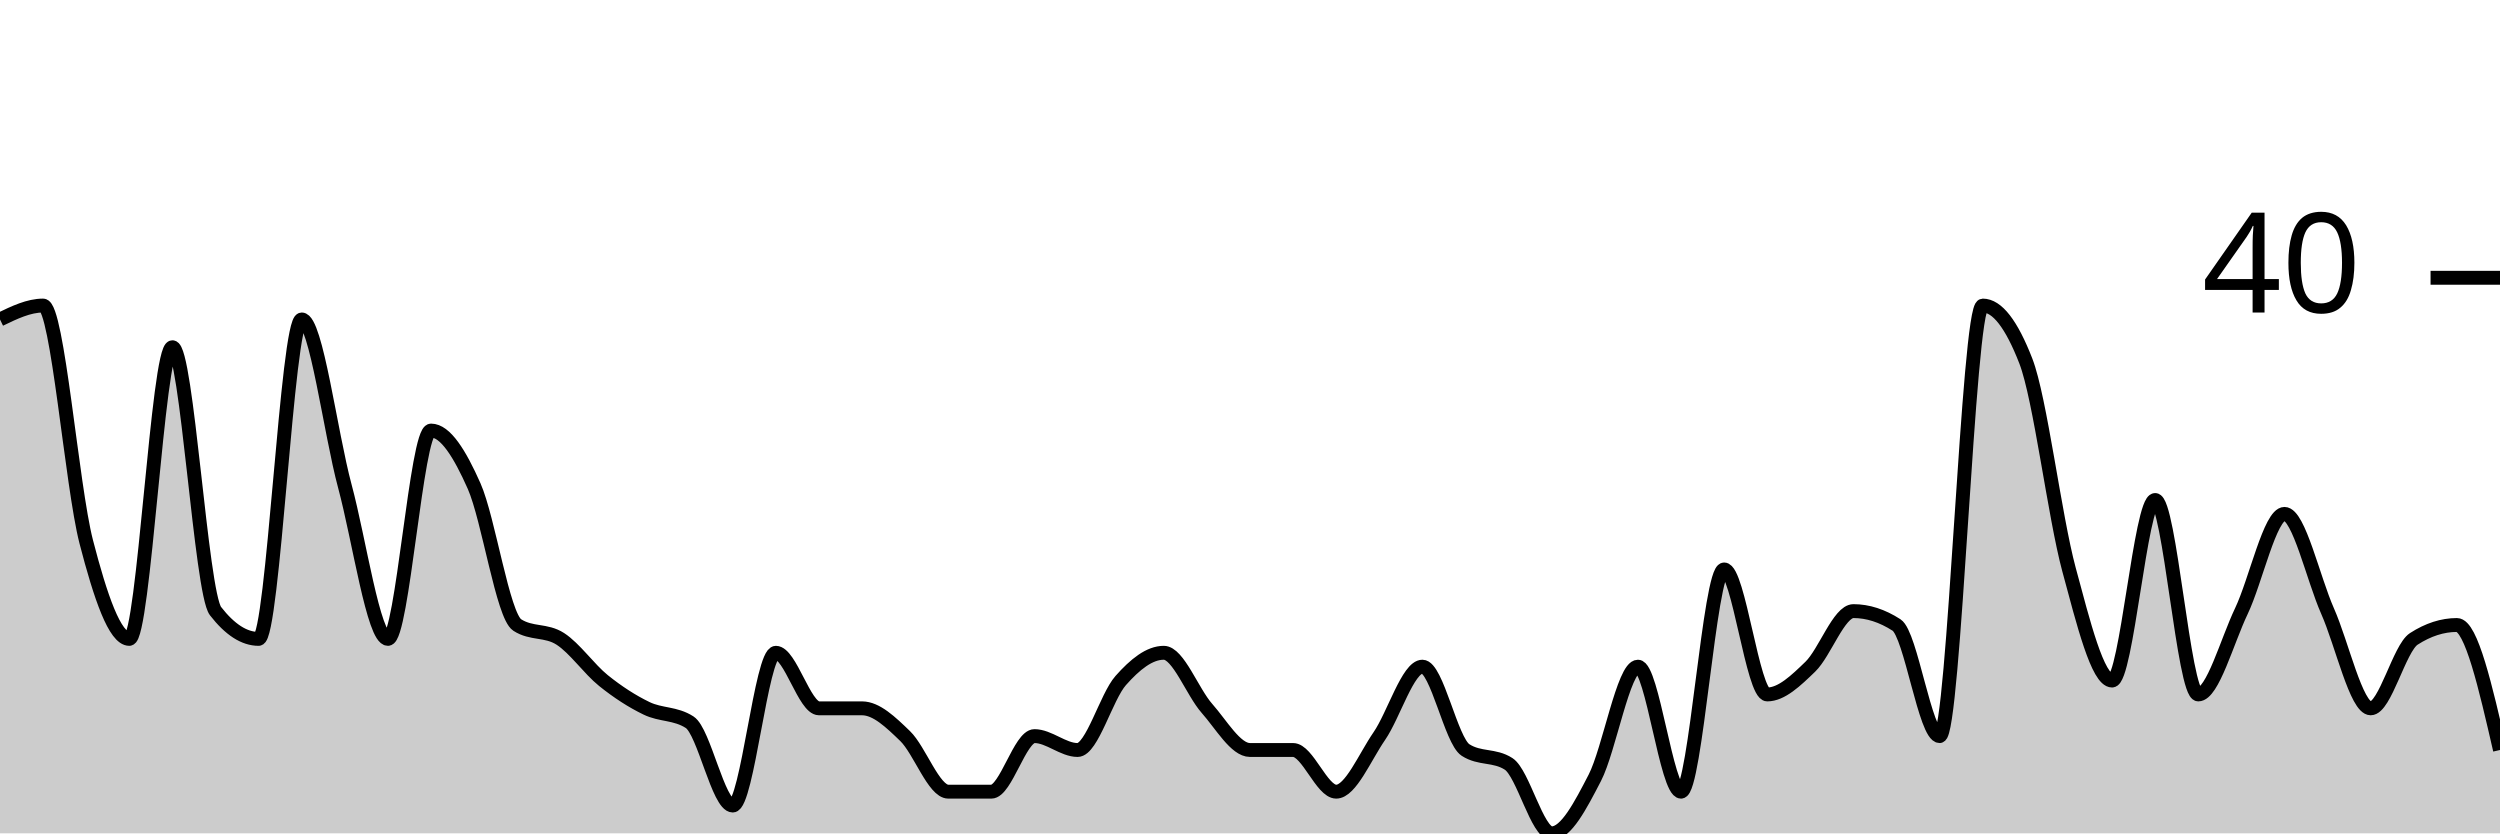
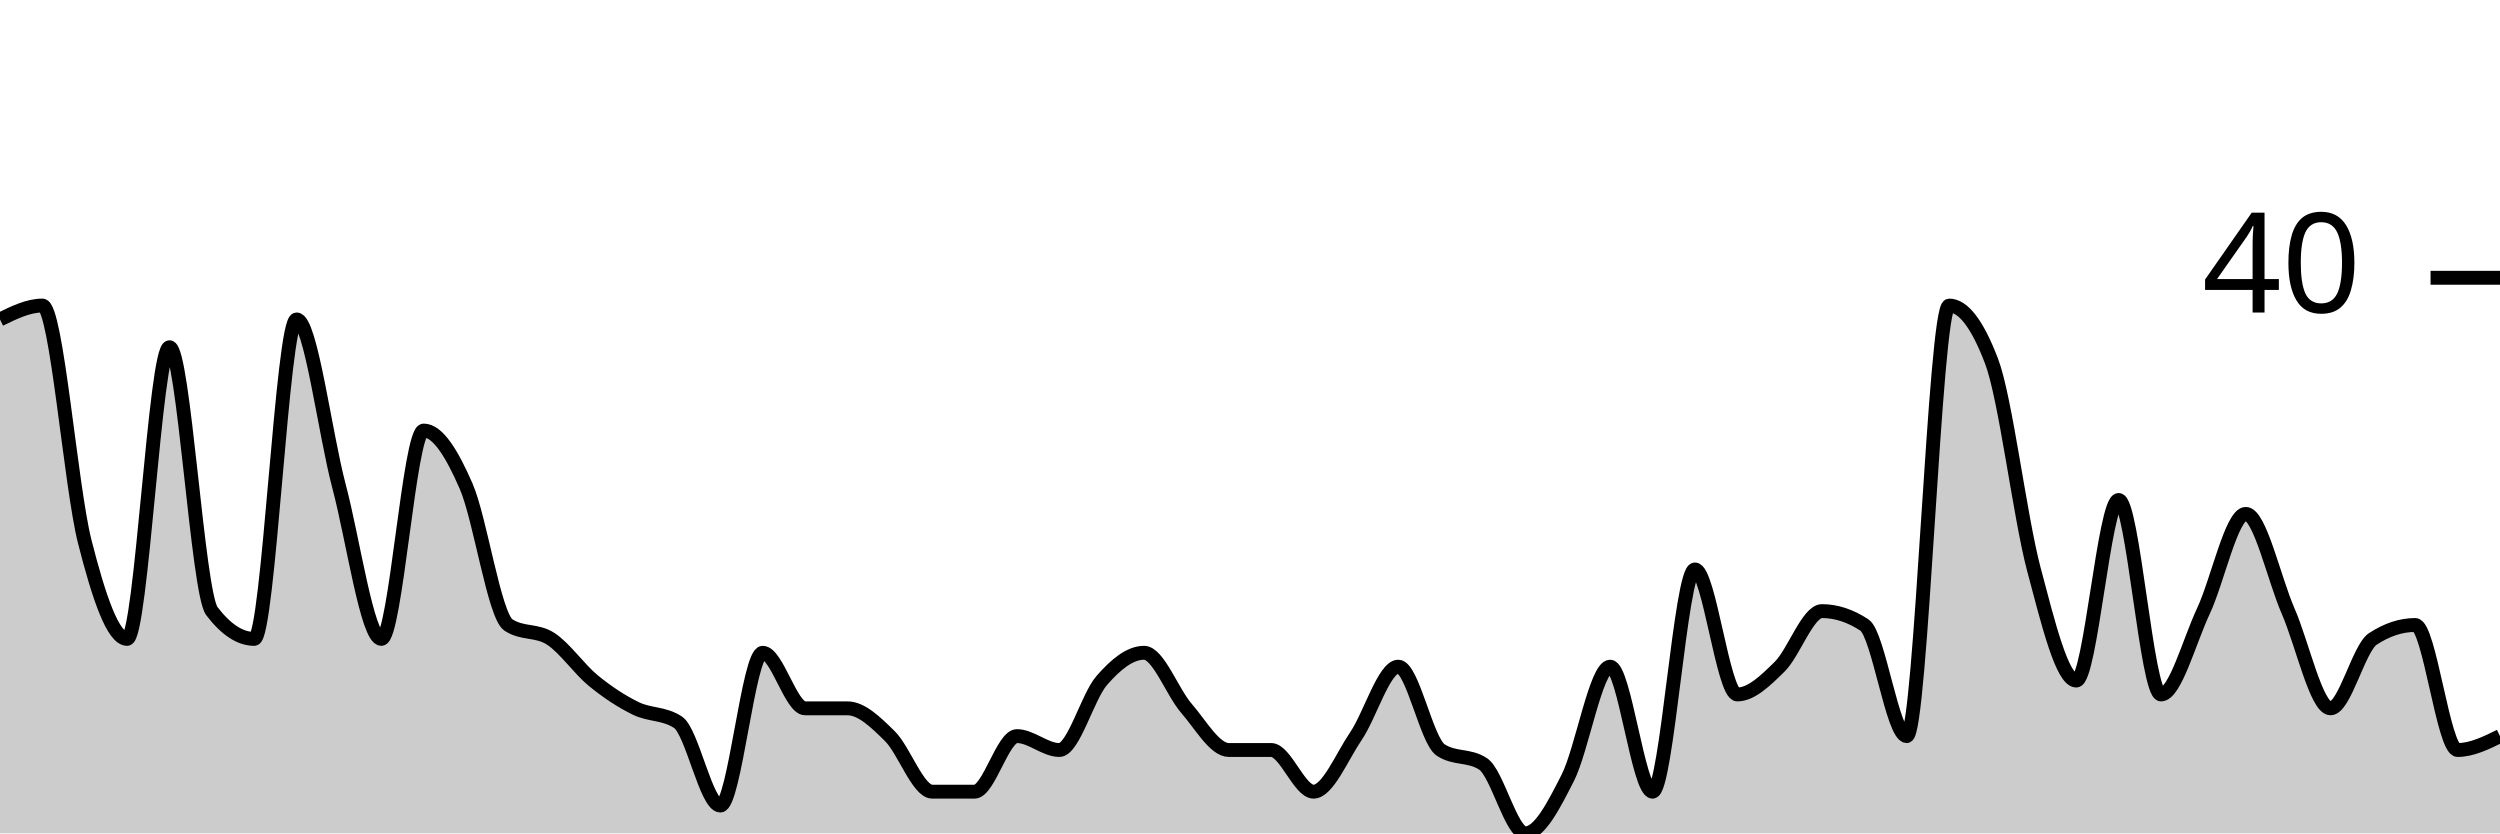
<svg xmlns="http://www.w3.org/2000/svg" viewBox="0 0 180 60">
  <g transform="translate(0,20)">
-     <path class="area" fill="rgba(0, 0, 0, 0.2)" d="M0,3C1.034,2.5,2.069,2,3.103,2C4.138,2,5.172,15,6.207,19C7.241,23,8.276,26,9.31,26C10.345,26,11.379,5,12.414,5C13.448,5,14.483,22.667,15.517,24C16.552,25.333,17.586,26,18.621,26C19.655,26,20.69,3,21.724,3C22.759,3,23.793,11.167,24.828,15C25.862,18.833,26.897,26,27.931,26C28.966,26,30,11,31.034,11C32.069,11,33.103,12.667,34.138,15C35.172,17.333,36.207,24.333,37.241,25C38.276,25.667,39.31,25.333,40.345,26C41.379,26.667,42.414,28.167,43.448,29C44.483,29.833,45.517,30.5,46.552,31C47.586,31.5,48.621,31.333,49.655,32C50.69,32.667,51.724,38,52.759,38C53.793,38,54.828,27,55.862,27C56.897,27,57.931,31,58.966,31C60,31,61.034,31,62.069,31C63.103,31,64.138,32,65.172,33C66.207,34,67.241,37,68.276,37C69.31,37,70.345,37,71.379,37C72.414,37,73.448,33,74.483,33C75.517,33,76.552,34,77.586,34C78.621,34,79.655,30.167,80.69,29C81.724,27.833,82.759,27,83.793,27C84.828,27,85.862,29.833,86.897,31C87.931,32.167,88.966,34,90,34C91.034,34,92.069,34,93.103,34C94.138,34,95.172,37,96.207,37C97.241,37,98.276,34.5,99.31,33C100.345,31.5,101.379,28,102.414,28C103.448,28,104.483,33.333,105.517,34C106.552,34.667,107.586,34.333,108.621,35C109.655,35.667,110.69,40,111.724,40C112.759,40,113.793,38,114.828,36C115.862,34,116.897,28,117.931,28C118.966,28,120,37,121.034,37C122.069,37,123.103,21,124.138,21C125.172,21,126.207,30,127.241,30C128.276,30,129.31,29,130.345,28C131.379,27,132.414,24,133.448,24C134.483,24,135.517,24.333,136.552,25C137.586,25.667,138.621,33,139.655,33C140.69,33,141.724,2,142.759,2C143.793,2,144.828,3.333,145.862,6C146.897,8.667,147.931,17.167,148.966,21C150,24.833,151.034,29,152.069,29C153.103,29,154.138,16,155.172,16C156.207,16,157.241,30,158.276,30C159.31,30,160.345,26.167,161.379,24C162.414,21.833,163.448,17,164.483,17C165.517,17,166.552,21.667,167.586,24C168.621,26.333,169.655,31,170.69,31C171.724,31,172.759,26.667,173.793,26C174.828,25.333,175.862,25,176.897,25C177.931,25,178.966,29.5,180,34L180,40C178.966,40,177.931,40,176.897,40C175.862,40,174.828,40,173.793,40C172.759,40,171.724,40,170.69,40C169.655,40,168.621,40,167.586,40C166.552,40,165.517,40,164.483,40C163.448,40,162.414,40,161.379,40C160.345,40,159.31,40,158.276,40C157.241,40,156.207,40,155.172,40C154.138,40,153.103,40,152.069,40C151.034,40,150,40,148.966,40C147.931,40,146.897,40,145.862,40C144.828,40,143.793,40,142.759,40C141.724,40,140.69,40,139.655,40C138.621,40,137.586,40,136.552,40C135.517,40,134.483,40,133.448,40C132.414,40,131.379,40,130.345,40C129.31,40,128.276,40,127.241,40C126.207,40,125.172,40,124.138,40C123.103,40,122.069,40,121.034,40C120,40,118.966,40,117.931,40C116.897,40,115.862,40,114.828,40C113.793,40,112.759,40,111.724,40C110.69,40,109.655,40,108.621,40C107.586,40,106.552,40,105.517,40C104.483,40,103.448,40,102.414,40C101.379,40,100.345,40,99.31,40C98.276,40,97.241,40,96.207,40C95.172,40,94.138,40,93.103,40C92.069,40,91.034,40,90,40C88.966,40,87.931,40,86.897,40C85.862,40,84.828,40,83.793,40C82.759,40,81.724,40,80.69,40C79.655,40,78.621,40,77.586,40C76.552,40,75.517,40,74.483,40C73.448,40,72.414,40,71.379,40C70.345,40,69.31,40,68.276,40C67.241,40,66.207,40,65.172,40C64.138,40,63.103,40,62.069,40C61.034,40,60,40,58.966,40C57.931,40,56.897,40,55.862,40C54.828,40,53.793,40,52.759,40C51.724,40,50.69,40,49.655,40C48.621,40,47.586,40,46.552,40C45.517,40,44.483,40,43.448,40C42.414,40,41.379,40,40.345,40C39.31,40,38.276,40,37.241,40C36.207,40,35.172,40,34.138,40C33.103,40,32.069,40,31.034,40C30,40,28.966,40,27.931,40C26.897,40,25.862,40,24.828,40C23.793,40,22.759,40,21.724,40C20.69,40,19.655,40,18.621,40C17.586,40,16.552,40,15.517,40C14.483,40,13.448,40,12.414,40C11.379,40,10.345,40,9.31,40C8.276,40,7.241,40,6.207,40C5.172,40,4.138,40,3.103,40C2.069,40,1.034,40,0,40Z" />
-     <path class="line" stroke="black" fill="none" d="M0,3C1.034,2.5,2.069,2,3.103,2C4.138,2,5.172,15,6.207,19C7.241,23,8.276,26,9.31,26C10.345,26,11.379,5,12.414,5C13.448,5,14.483,22.667,15.517,24C16.552,25.333,17.586,26,18.621,26C19.655,26,20.69,3,21.724,3C22.759,3,23.793,11.167,24.828,15C25.862,18.833,26.897,26,27.931,26C28.966,26,30,11,31.034,11C32.069,11,33.103,12.667,34.138,15C35.172,17.333,36.207,24.333,37.241,25C38.276,25.667,39.31,25.333,40.345,26C41.379,26.667,42.414,28.167,43.448,29C44.483,29.833,45.517,30.5,46.552,31C47.586,31.5,48.621,31.333,49.655,32C50.69,32.667,51.724,38,52.759,38C53.793,38,54.828,27,55.862,27C56.897,27,57.931,31,58.966,31C60,31,61.034,31,62.069,31C63.103,31,64.138,32,65.172,33C66.207,34,67.241,37,68.276,37C69.31,37,70.345,37,71.379,37C72.414,37,73.448,33,74.483,33C75.517,33,76.552,34,77.586,34C78.621,34,79.655,30.167,80.69,29C81.724,27.833,82.759,27,83.793,27C84.828,27,85.862,29.833,86.897,31C87.931,32.167,88.966,34,90,34C91.034,34,92.069,34,93.103,34C94.138,34,95.172,37,96.207,37C97.241,37,98.276,34.5,99.31,33C100.345,31.5,101.379,28,102.414,28C103.448,28,104.483,33.333,105.517,34C106.552,34.667,107.586,34.333,108.621,35C109.655,35.667,110.69,40,111.724,40C112.759,40,113.793,38,114.828,36C115.862,34,116.897,28,117.931,28C118.966,28,120,37,121.034,37C122.069,37,123.103,21,124.138,21C125.172,21,126.207,30,127.241,30C128.276,30,129.31,29,130.345,28C131.379,27,132.414,24,133.448,24C134.483,24,135.517,24.333,136.552,25C137.586,25.667,138.621,33,139.655,33C140.69,33,141.724,2,142.759,2C143.793,2,144.828,3.333,145.862,6C146.897,8.667,147.931,17.167,148.966,21C150,24.833,151.034,29,152.069,29C153.103,29,154.138,16,155.172,16C156.207,16,157.241,30,158.276,30C159.31,30,160.345,26.167,161.379,24C162.414,21.833,163.448,17,164.483,17C165.517,17,166.552,21.667,167.586,24C168.621,26.333,169.655,31,170.69,31C171.724,31,172.759,26.667,173.793,26C174.828,25.333,175.862,25,176.897,25C177.931,25,178.966,29.5,180,34" />
+     <path class="area" fill="rgba(0, 0, 0, 0.2)" d="M0,3C1.017,2.5,2.034,2,3.051,2C4.068,2,5.085,15,6.102,19C7.119,23,8.136,26,9.153,26C10.169,26,11.186,5,12.203,5C13.22,5,14.237,22.667,15.254,24C16.271,25.333,17.288,26,18.305,26C19.322,26,20.339,3,21.356,3C22.373,3,23.39,11.167,24.407,15C25.424,18.833,26.441,26,27.458,26C28.475,26,29.492,11,30.508,11C31.525,11,32.542,12.667,33.559,15C34.576,17.333,35.593,24.333,36.61,25C37.627,25.667,38.644,25.333,39.661,26C40.678,26.667,41.695,28.167,42.712,29C43.729,29.833,44.746,30.5,45.763,31C46.78,31.5,47.797,31.333,48.814,32C49.831,32.667,50.847,38,51.864,38C52.881,38,53.898,27,54.915,27C55.932,27,56.949,31,57.966,31C58.983,31,60,31,61.017,31C62.034,31,63.051,32,64.068,33C65.085,34,66.102,37,67.119,37C68.136,37,69.153,37,70.169,37C71.186,37,72.203,33,73.22,33C74.237,33,75.254,34,76.271,34C77.288,34,78.305,30.167,79.322,29C80.339,27.833,81.356,27,82.373,27C83.39,27,84.407,29.833,85.424,31C86.441,32.167,87.458,34,88.475,34C89.492,34,90.508,34,91.525,34C92.542,34,93.559,37,94.576,37C95.593,37,96.61,34.5,97.627,33C98.644,31.5,99.661,28,100.678,28C101.695,28,102.712,33.333,103.729,34C104.746,34.667,105.763,34.333,106.78,35C107.797,35.667,108.814,40,109.831,40C110.847,40,111.864,38,112.881,36C113.898,34,114.915,28,115.932,28C116.949,28,117.966,37,118.983,37C120,37,121.017,21,122.034,21C123.051,21,124.068,30,125.085,30C126.102,30,127.119,29,128.136,28C129.153,27,130.169,24,131.186,24C132.203,24,133.22,24.333,134.237,25C135.254,25.667,136.271,33,137.288,33C138.305,33,139.322,2,140.339,2C141.356,2,142.373,3.333,143.39,6C144.407,8.667,145.424,17.167,146.441,21C147.458,24.833,148.475,29,149.492,29C150.508,29,151.525,16,152.542,16C153.559,16,154.576,30,155.593,30C156.61,30,157.627,26.167,158.644,24C159.661,21.833,160.678,17,161.695,17C162.712,17,163.729,21.667,164.746,24C165.763,26.333,166.78,31,167.797,31C168.814,31,169.831,26.667,170.847,26C171.864,25.333,172.881,25,173.898,25C174.915,25,175.932,34,176.949,34C177.966,34,178.983,33.5,180,33L180,40C178.983,40,177.966,40,176.949,40C175.932,40,174.915,40,173.898,40C172.881,40,171.864,40,170.847,40C169.831,40,168.814,40,167.797,40C166.78,40,165.763,40,164.746,40C163.729,40,162.712,40,161.695,40C160.678,40,159.661,40,158.644,40C157.627,40,156.61,40,155.593,40C154.576,40,153.559,40,152.542,40C151.525,40,150.508,40,149.492,40C148.475,40,147.458,40,146.441,40C145.424,40,144.407,40,143.39,40C142.373,40,141.356,40,140.339,40C139.322,40,138.305,40,137.288,40C136.271,40,135.254,40,134.237,40C133.22,40,132.203,40,131.186,40C130.169,40,129.153,40,128.136,40C127.119,40,126.102,40,125.085,40C124.068,40,123.051,40,122.034,40C121.017,40,120,40,118.983,40C117.966,40,116.949,40,115.932,40C114.915,40,113.898,40,112.881,40C111.864,40,110.847,40,109.831,40C108.814,40,107.797,40,106.78,40C105.763,40,104.746,40,103.729,40C102.712,40,101.695,40,100.678,40C99.661,40,98.644,40,97.627,40C96.61,40,95.593,40,94.576,40C93.559,40,92.542,40,91.525,40C90.508,40,89.492,40,88.475,40C87.458,40,86.441,40,85.424,40C84.407,40,83.39,40,82.373,40C81.356,40,80.339,40,79.322,40C78.305,40,77.288,40,76.271,40C75.254,40,74.237,40,73.22,40C72.203,40,71.186,40,70.169,40C69.153,40,68.136,40,67.119,40C66.102,40,65.085,40,64.068,40C63.051,40,62.034,40,61.017,40C60,40,58.983,40,57.966,40C56.949,40,55.932,40,54.915,40C53.898,40,52.881,40,51.864,40C50.847,40,49.831,40,48.814,40C47.797,40,46.78,40,45.763,40C44.746,40,43.729,40,42.712,40C41.695,40,40.678,40,39.661,40C38.644,40,37.627,40,36.61,40C35.593,40,34.576,40,33.559,40C32.542,40,31.525,40,30.508,40C29.492,40,28.475,40,27.458,40C26.441,40,25.424,40,24.407,40C23.39,40,22.373,40,21.356,40C20.339,40,19.322,40,18.305,40C17.288,40,16.271,40,15.254,40C14.237,40,13.22,40,12.203,40C11.186,40,10.169,40,9.153,40C8.136,40,7.119,40,6.102,40C5.085,40,4.068,40,3.051,40C2.034,40,1.017,40,0,40Z" />
+     <path class="line" stroke="black" fill="none" d="M0,3C1.017,2.5,2.034,2,3.051,2C4.068,2,5.085,15,6.102,19C7.119,23,8.136,26,9.153,26C10.169,26,11.186,5,12.203,5C13.22,5,14.237,22.667,15.254,24C16.271,25.333,17.288,26,18.305,26C19.322,26,20.339,3,21.356,3C22.373,3,23.39,11.167,24.407,15C25.424,18.833,26.441,26,27.458,26C28.475,26,29.492,11,30.508,11C31.525,11,32.542,12.667,33.559,15C34.576,17.333,35.593,24.333,36.61,25C37.627,25.667,38.644,25.333,39.661,26C40.678,26.667,41.695,28.167,42.712,29C43.729,29.833,44.746,30.5,45.763,31C46.78,31.5,47.797,31.333,48.814,32C49.831,32.667,50.847,38,51.864,38C52.881,38,53.898,27,54.915,27C55.932,27,56.949,31,57.966,31C58.983,31,60,31,61.017,31C62.034,31,63.051,32,64.068,33C65.085,34,66.102,37,67.119,37C68.136,37,69.153,37,70.169,37C71.186,37,72.203,33,73.22,33C74.237,33,75.254,34,76.271,34C77.288,34,78.305,30.167,79.322,29C80.339,27.833,81.356,27,82.373,27C83.39,27,84.407,29.833,85.424,31C86.441,32.167,87.458,34,88.475,34C89.492,34,90.508,34,91.525,34C92.542,34,93.559,37,94.576,37C95.593,37,96.61,34.5,97.627,33C98.644,31.5,99.661,28,100.678,28C101.695,28,102.712,33.333,103.729,34C104.746,34.667,105.763,34.333,106.78,35C107.797,35.667,108.814,40,109.831,40C110.847,40,111.864,38,112.881,36C113.898,34,114.915,28,115.932,28C116.949,28,117.966,37,118.983,37C120,37,121.017,21,122.034,21C123.051,21,124.068,30,125.085,30C126.102,30,127.119,29,128.136,28C129.153,27,130.169,24,131.186,24C132.203,24,133.22,24.333,134.237,25C135.254,25.667,136.271,33,137.288,33C138.305,33,139.322,2,140.339,2C141.356,2,142.373,3.333,143.39,6C144.407,8.667,145.424,17.167,146.441,21C147.458,24.833,148.475,29,149.492,29C150.508,29,151.525,16,152.542,16C153.559,16,154.576,30,155.593,30C156.61,30,157.627,26.167,158.644,24C159.661,21.833,160.678,17,161.695,17C162.712,17,163.729,21.667,164.746,24C165.763,26.333,166.78,31,167.797,31C168.814,31,169.831,26.667,170.847,26C171.864,25.333,172.881,25,173.898,25C174.915,25,175.932,34,176.949,34C177.966,34,178.983,33.5,180,33" />
    <path class="axis-ceiling" stroke-width="1" stroke="black" fill="none" d="M175,0L180,0" />
    <text class="axis-ceiling-label" font-family="sans-serif" text-anchor="end" font-size="10px" x="170" y="2.5">40</text>
  </g>
</svg>
